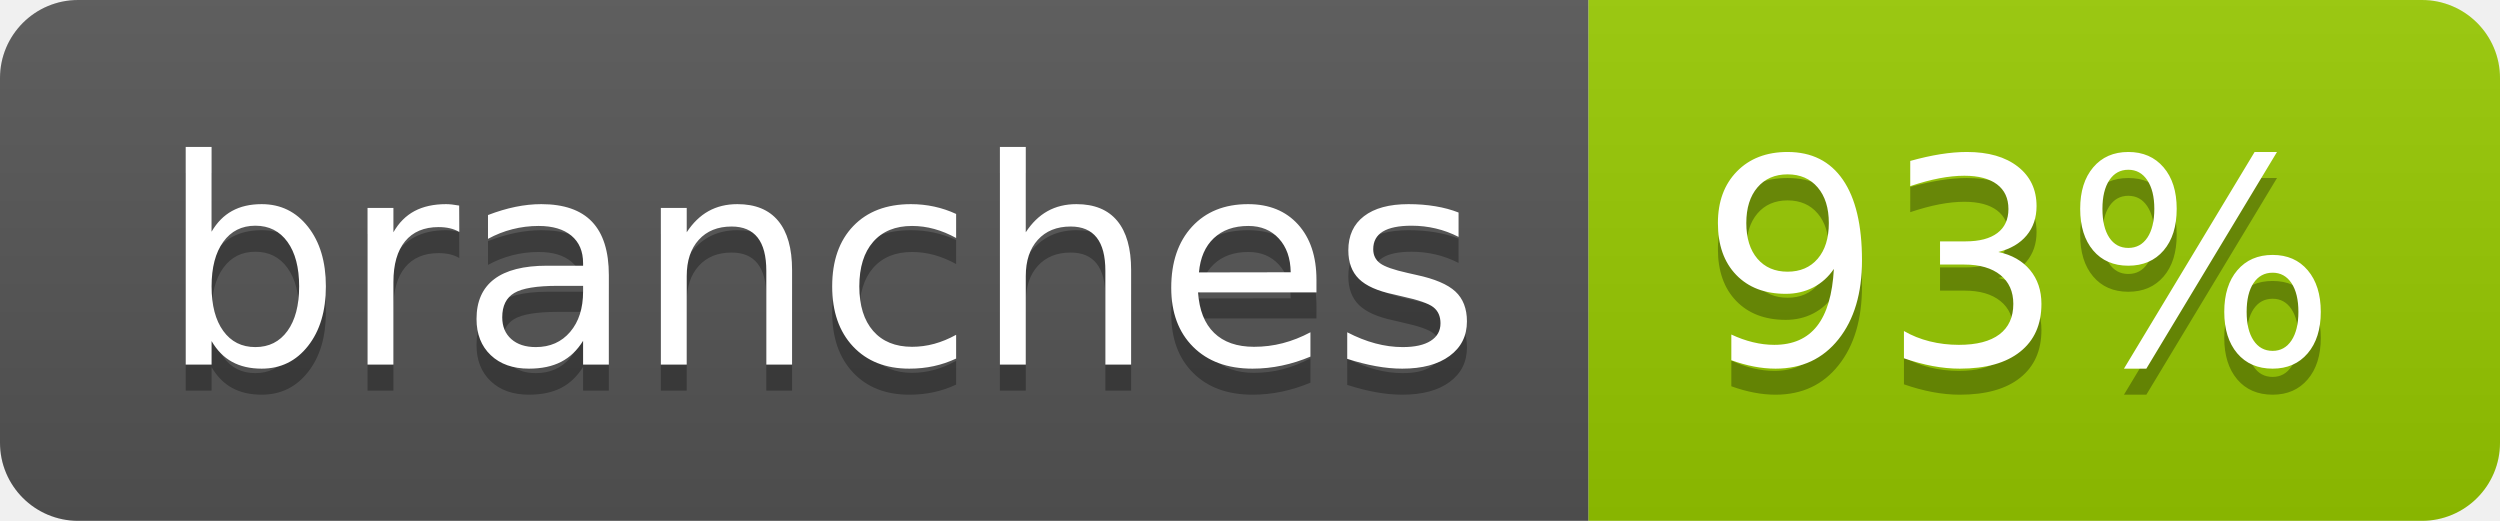
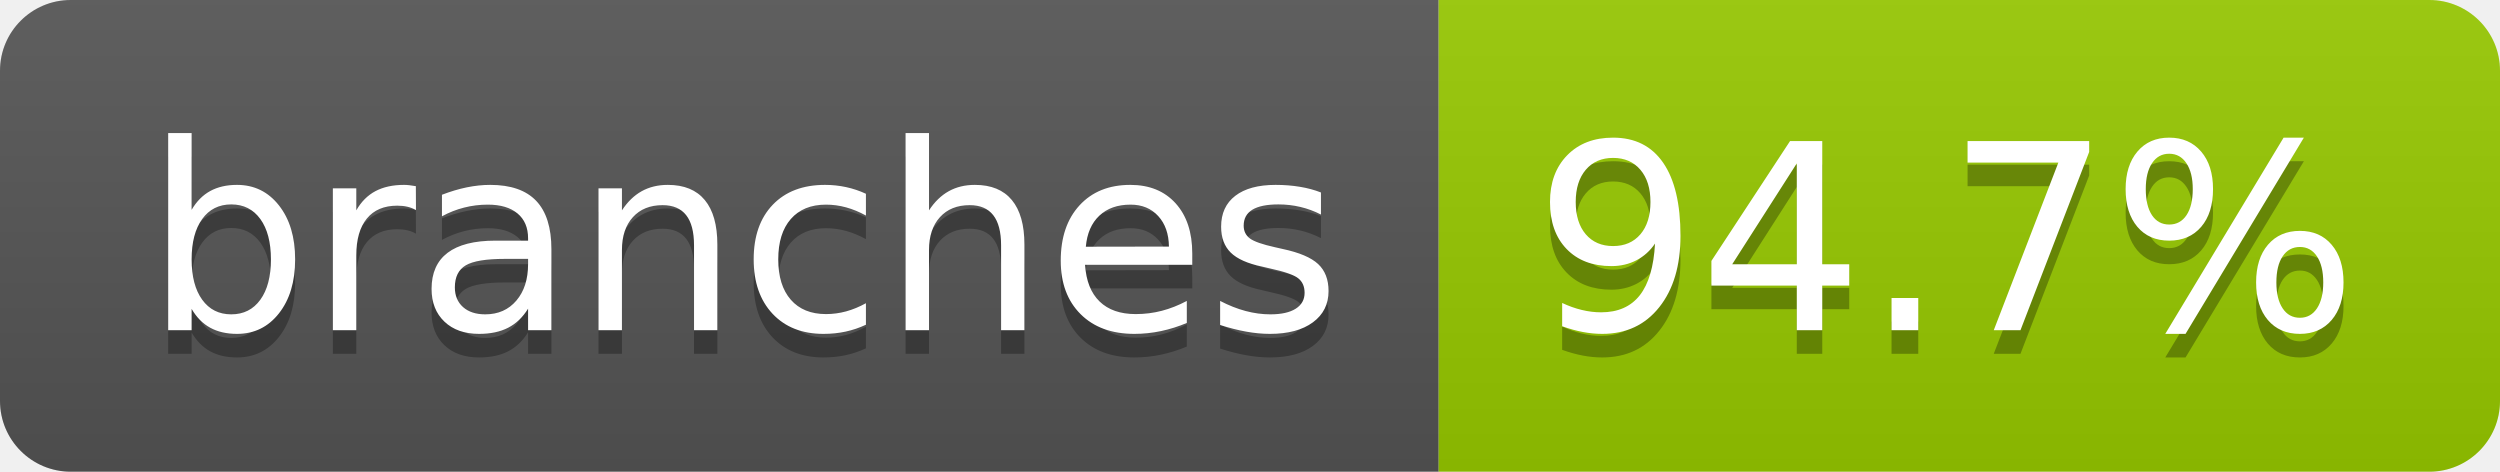
- <svg xmlns="http://www.w3.org/2000/svg" width="96" height="20" role="img" aria-label="branches: 93%">
+ <svg xmlns="http://www.w3.org/2000/svg" width="106" height="20" role="img" aria-label="branches: 94.7%">
  <linearGradient id="s" x2="0" y2="100%">
    <stop offset="0" stop-color="#bbb" stop-opacity=".1" />
    <stop offset="1" stop-opacity=".1" />
  </linearGradient>
  <clipPath id="r">
-     <rect width="96" height="20" rx="3" fill="#fff" />
+     <rect width="106" height="20" rx="3" fill="#fff" />
  </clipPath>
  <g clip-path="url(#r)">
    <rect width="61" height="20" fill="#555" />
-     <rect x="61" width="35" height="20" fill="#97ca00" />
-     <rect width="96" height="20" fill="url(#s)" />
+     <rect x="61" width="45" height="20" fill="#97ca00" />
+     <rect width="106" height="20" fill="url(#s)" />
  </g>
  <g fill="#fff" text-anchor="middle" font-family="Verdana,Geneva,DejaVu Sans,sans-serif" text-rendering="geometricPrecision" font-size="110">
    <text aria-hidden="true" x="315" y="150" fill="#010101" fill-opacity=".3" transform="scale(.1)" textLength="507">branches</text>
    <text x="315" y="140" transform="scale(.1)" fill="#fff" textLength="507">branches</text>
-     <text aria-hidden="true" x="775" y="150" fill="#010101" fill-opacity=".3" transform="scale(.1)" textLength="245">93%</text>
-     <text x="775" y="140" transform="scale(.1)" fill="#fff" textLength="245">93%</text>
+     <text aria-hidden="true" x="825" y="150" fill="#010101" fill-opacity=".3" transform="scale(.1)" textLength="350">94.7%</text>
+     <text x="825" y="140" transform="scale(.1)" fill="#fff" textLength="350">94.7%</text>
  </g>
</svg>
